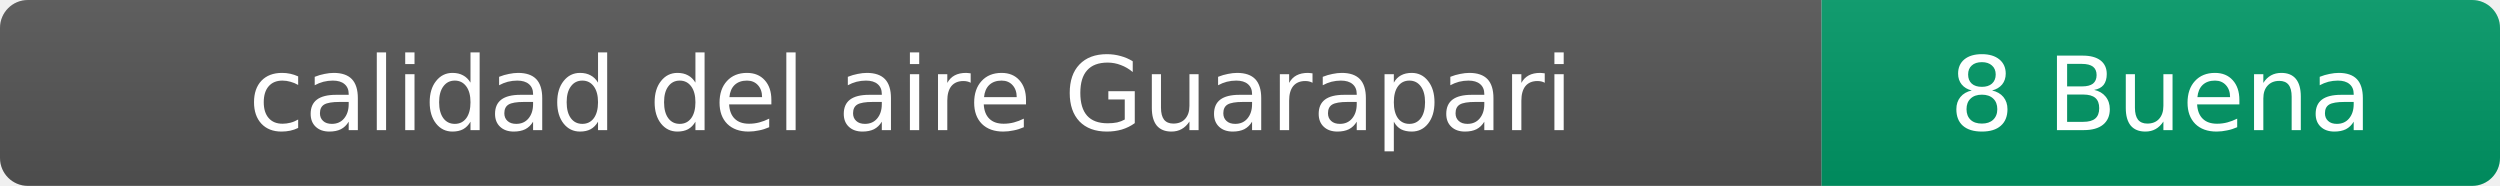
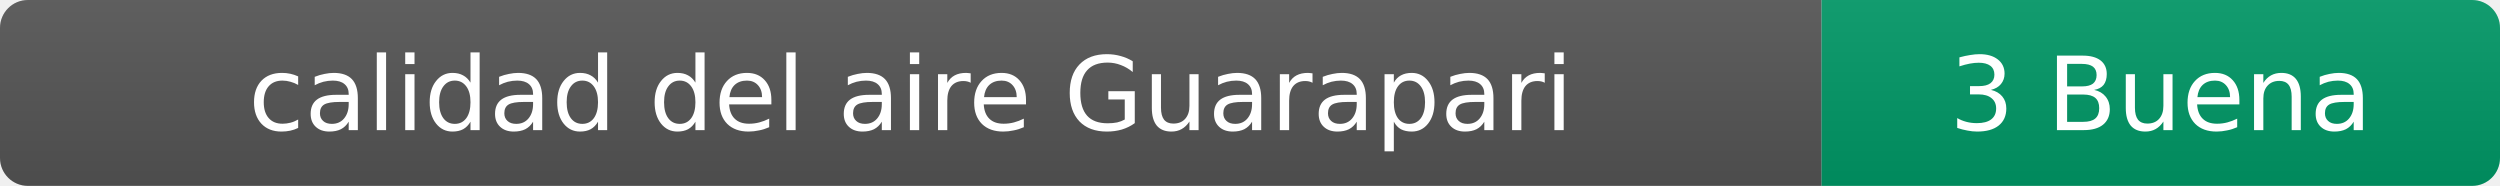
- <svg xmlns="http://www.w3.org/2000/svg" width="269" height="20" role="img" aria-label="calidad del aire: 8 Buena">
+ <svg xmlns="http://www.w3.org/2000/svg" width="269" height="20" role="img" aria-label="calidad del aire: 3 Buena">
  <linearGradient id="s" x2="0" y2="100%">
    <stop offset="0" stop-color="#bbb" stop-opacity=".1" />
    <stop offset="1" stop-opacity=".1" />
  </linearGradient>
  <clipPath id="r">
    <rect width="269" height="20" rx="3" fill="#fff" />
  </clipPath>
  <g clip-path="url(#r)">
    <rect width="196" height="20" fill="#555" />
    <rect x="196" width="73" height="20" fill="#009966" />
    <rect width="269" height="20" fill="url(#s)" />
  </g>
  <g fill="#fff" text-anchor="middle" font-family="Verdana,Geneva,DejaVu Sans,sans-serif" font-size="11">
    <text x="98" y="14">calidad del aire Guarapari</text>
-     <text x="232.5" y="14">8 Buena</text>
+     <text x="232.5" y="14">3 Buena</text>
  </g>
</svg>
